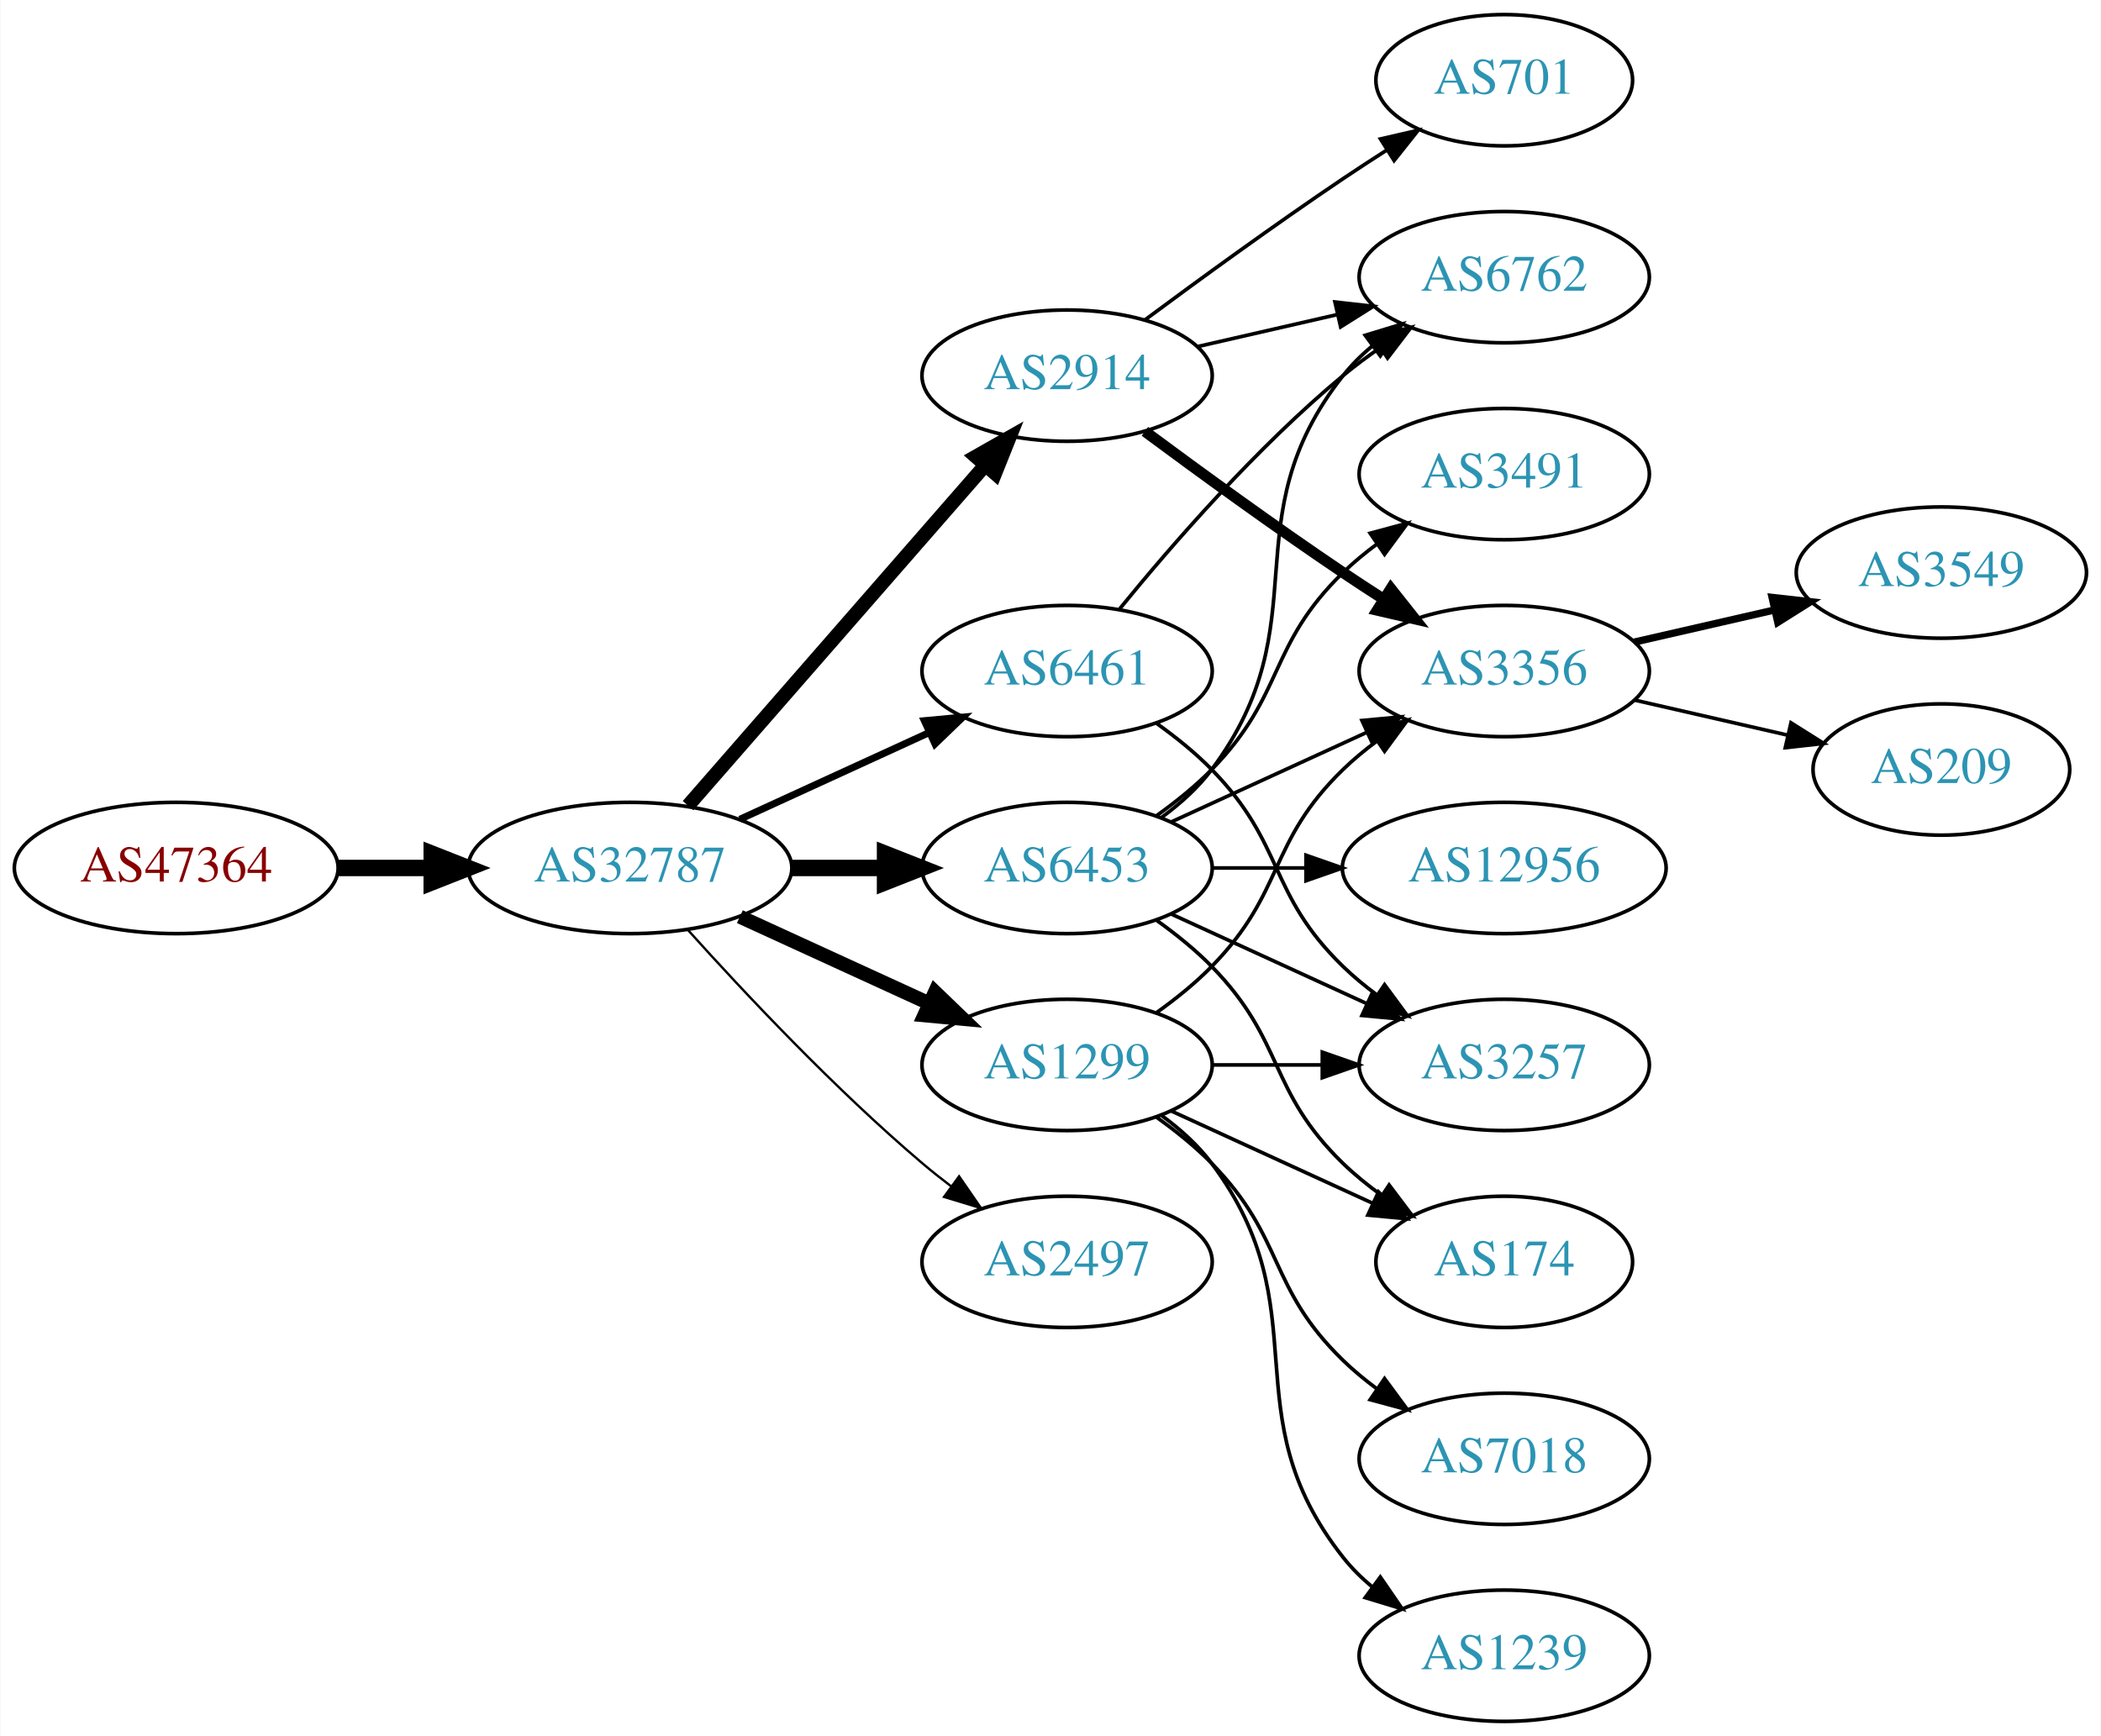
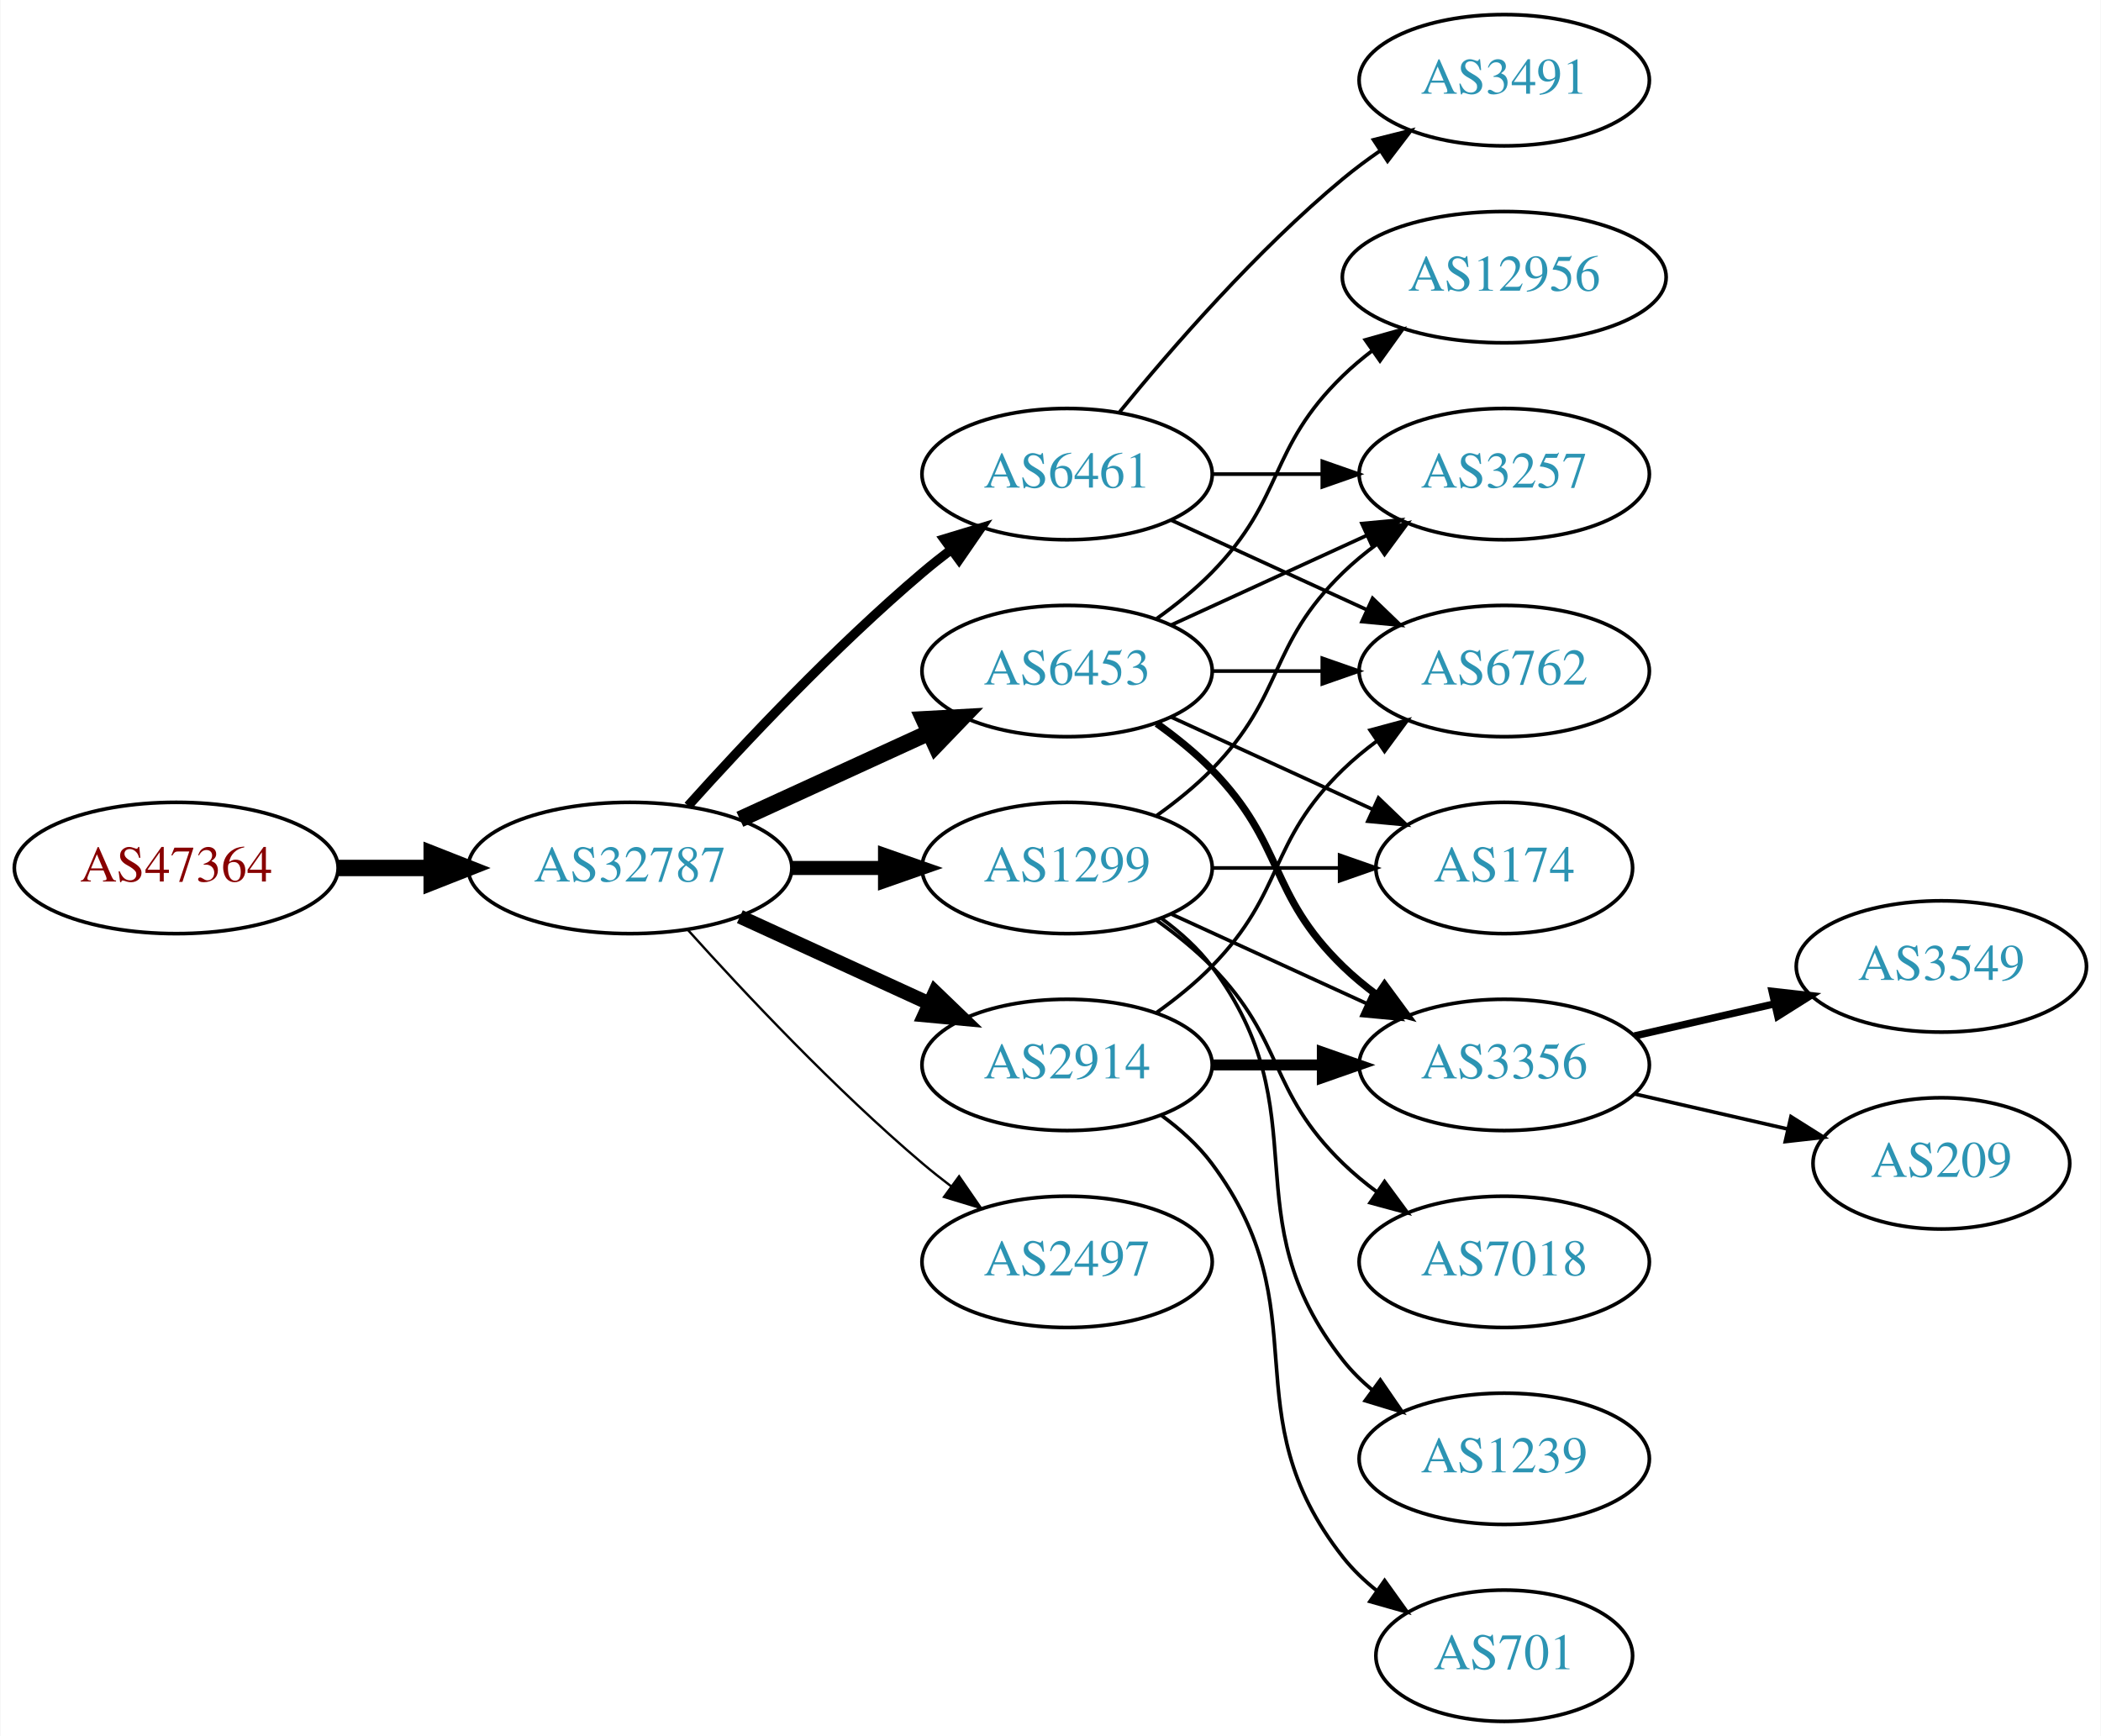
<svg xmlns="http://www.w3.org/2000/svg" xmlns:xlink="http://www.w3.org/1999/xlink" width="576pt" height="476pt" viewBox="0.00 0.00 575.76 476.00">
  <g id="graph0" class="graph" transform="scale(1 1) rotate(0) translate(4 472)">
    <polygon fill="white" stroke="none" points="-4,4 -4,-472 571.762,-472 571.762,4 -4,4" />
    <g id="node1" class="node">
      <g id="a_node1">
        <a xlink:href="/asn/47364" xlink:title="AS47364 ~ Plansee Group Service Gmbh [AT]">
          <ellipse fill="#ffffff" stroke="black" cx="44.196" cy="-234" rx="44.393" ry="18" />
          <text text-anchor="middle" x="44.196" y="-230.3" font-family="Times,serif" font-size="14.00" fill="#880000">AS47364</text>
        </a>
      </g>
    </g>
    <g id="node2" class="node">
      <g id="a_node2">
        <a xlink:href="/asn/32787" xlink:title="AS32787 ~ Akamai Technologies, Inc. [US]">
          <ellipse fill="#ffffff" stroke="black" cx="168.588" cy="-234" rx="44.393" ry="18" />
          <text text-anchor="middle" x="168.588" y="-230.3" font-family="Times,serif" font-size="14.00" fill="#2c94b3">AS32787</text>
        </a>
      </g>
    </g>
    <g id="edge1" class="edge">
      <path fill="none" stroke="black" stroke-width="4.5" d="M88.692,-234C96.898,-234 105.569,-234 114.041,-234" />
      <polygon fill="black" stroke="black" stroke-width="4.5" points="114.233,-237.938 124.233,-234 114.233,-230.063 114.233,-237.938" />
    </g>
    <g id="node3" class="node">
      <g id="a_node3">
-         <a xlink:href="/asn/1299" xlink:title="AS1299 ~ Telia Carrier [EU]">
-           <ellipse fill="#ffffff" stroke="black" cx="288.431" cy="-180" rx="39.794" ry="18" />
-           <text text-anchor="middle" x="288.431" y="-176.3" font-family="Times,serif" font-size="14.00" fill="#2c94b3">AS1299</text>
+         <a xlink:href="/asn/6453" xlink:title="AS6453 ~ TATA COMMUNICATIONS (AMERICA) INC [US]">
+           <ellipse fill="#ffffff" stroke="black" cx="288.431" cy="-288" rx="39.794" ry="18" />
+           <text text-anchor="middle" x="288.431" y="-284.3" font-family="Times,serif" font-size="14.00" fill="#2c94b3">AS6453</text>
        </a>
      </g>
    </g>
    <g id="edge2" class="edge">
-       <path fill="none" stroke="black" stroke-width="3.857" d="M198.718,-220.652C214.329,-213.498 233.727,-204.609 250.399,-196.97" />
-       <polygon fill="black" stroke="black" stroke-width="3.857" points="252.218,-199.986 259.851,-192.638 249.302,-193.622 252.218,-199.986" />
+       <path fill="none" stroke="black" stroke-width="4.5" d="M198.718,-247.348C214.329,-254.502 233.727,-263.391 250.399,-271.03" />
+       <polygon fill="black" stroke="black" stroke-width="4.5" points="249.119,-274.775 259.851,-275.362 252.4,-267.616 249.119,-274.775" />
    </g>
    <g id="node4" class="node">
      <g id="a_node4">
        <a xlink:href="/asn/2914" xlink:title="AS2914 ~ NTT America, Inc. [US]">
-           <ellipse fill="#ffffff" stroke="black" cx="288.431" cy="-369" rx="39.794" ry="18" />
-           <text text-anchor="middle" x="288.431" y="-365.3" font-family="Times,serif" font-size="14.00" fill="#2c94b3">AS2914</text>
+           <ellipse fill="#ffffff" stroke="black" cx="288.431" cy="-180" rx="39.794" ry="18" />
+           <text text-anchor="middle" x="288.431" y="-176.3" font-family="Times,serif" font-size="14.00" fill="#2c94b3">AS2914</text>
        </a>
      </g>
    </g>
    <g id="edge3" class="edge">
-       <path fill="none" stroke="black" stroke-width="3.857" d="M184.513,-251.098C205.056,-274.631 242.175,-317.155 265.771,-344.187" />
-       <polygon fill="black" stroke="black" stroke-width="3.857" points="263.414,-346.809 272.627,-352.041 268.688,-342.206 263.414,-346.809" />
+       <path fill="none" stroke="black" stroke-width="3.857" d="M198.718,-220.652C214.329,-213.498 233.727,-204.609 250.399,-196.97" />
+       <polygon fill="black" stroke="black" stroke-width="3.857" points="252.218,-199.986 259.851,-192.638 249.302,-193.622 252.218,-199.986" />
    </g>
    <g id="node5" class="node">
      <g id="a_node5">
-         <a xlink:href="/asn/6453" xlink:title="AS6453 ~ TATA COMMUNICATIONS (AMERICA) INC [US]">
-           <ellipse fill="#ffffff" stroke="black" cx="288.431" cy="-234" rx="39.794" ry="18" />
-           <text text-anchor="middle" x="288.431" y="-230.3" font-family="Times,serif" font-size="14.00" fill="#2c94b3">AS6453</text>
-         </a>
-       </g>
-     </g>
-     <g id="edge4" class="edge">
-       <path fill="none" stroke="black" stroke-width="4.5" d="M212.799,-234C221.112,-234 229.875,-234 238.357,-234" />
-       <polygon fill="black" stroke="black" stroke-width="4.5" points="238.516,-237.938 248.516,-234 238.516,-230.063 238.516,-237.938" />
-     </g>
-     <g id="node6" class="node">
-       <g id="a_node6">
-         <a xlink:href="/asn/6461" xlink:title="AS6461 ~ Zayo Bandwidth [US]">
-           <ellipse fill="#ffffff" stroke="black" cx="288.431" cy="-288" rx="39.794" ry="18" />
-           <text text-anchor="middle" x="288.431" y="-284.3" font-family="Times,serif" font-size="14.00" fill="#2c94b3">AS6461</text>
-         </a>
-       </g>
-     </g>
-     <g id="edge5" class="edge">
-       <path fill="none" stroke="black" stroke-width="1.929" d="M198.718,-247.348C214.329,-254.502 233.727,-263.391 250.399,-271.03" />
-       <polygon fill="black" stroke="black" stroke-width="1.929" points="249.302,-274.378 259.851,-275.362 252.218,-268.014 249.302,-274.378" />
-     </g>
-     <g id="node7" class="node">
-       <g id="a_node7">
        <a xlink:href="/asn/2497" xlink:title="AS2497 ~ Internet Initiative Japan Inc. [JP]">
          <ellipse fill="#ffffff" stroke="black" cx="288.431" cy="-126" rx="39.794" ry="18" />
          <text text-anchor="middle" x="288.431" y="-122.3" font-family="Times,serif" font-size="14.00" fill="#2c94b3">AS2497</text>
        </a>
      </g>
    </g>
-     <g id="edge6" class="edge">
+     <g id="edge4" class="edge">
      <path fill="none" stroke="black" stroke-width="0.643" d="M184.521,-216.956C199.847,-199.903 224.782,-173.35 248.784,-153 251.281,-150.883 253.942,-148.768 256.653,-146.707" />
      <polygon fill="black" stroke="black" stroke-width="0.643" points="258.819,-149.459 264.83,-140.734 254.69,-143.806 258.819,-149.459" />
    </g>
+     <g id="node6" class="node">
+       <g id="a_node6">
+         <a xlink:href="/asn/1299" xlink:title="AS1299 ~ Telia Carrier [EU]">
+           <ellipse fill="#ffffff" stroke="black" cx="288.431" cy="-234" rx="39.794" ry="18" />
+           <text text-anchor="middle" x="288.431" y="-230.3" font-family="Times,serif" font-size="14.00" fill="#2c94b3">AS1299</text>
+         </a>
+       </g>
+     </g>
+     <g id="edge5" class="edge">
+       <path fill="none" stroke="black" stroke-width="3.857" d="M212.799,-234C221.112,-234 229.875,-234 238.357,-234" />
+       <polygon fill="black" stroke="black" stroke-width="3.857" points="238.516,-237.5 248.516,-234 238.516,-230.5 238.516,-237.5" />
+     </g>
+     <g id="node7" class="node">
+       <g id="a_node7">
+         <a xlink:href="/asn/6461" xlink:title="AS6461 ~ Zayo Bandwidth [US]">
+           <ellipse fill="#ffffff" stroke="black" cx="288.431" cy="-342" rx="39.794" ry="18" />
+           <text text-anchor="middle" x="288.431" y="-338.3" font-family="Times,serif" font-size="14.00" fill="#2c94b3">AS6461</text>
+         </a>
+       </g>
+     </g>
+     <g id="edge6" class="edge">
+       <path fill="none" stroke="black" stroke-width="2.571" d="M184.521,-251.044C199.847,-268.097 224.782,-294.65 248.784,-315 251.281,-317.117 253.942,-319.232 256.653,-321.293" />
+       <polygon fill="black" stroke="black" stroke-width="2.571" points="254.69,-324.194 264.83,-327.266 258.819,-318.541 254.69,-324.194" />
+     </g>
    <g id="node8" class="node">
      <g id="a_node8">
-         <a xlink:href="/asn/174" xlink:title="AS174 ~ Cogent Communications [US]">
-           <ellipse fill="#ffffff" stroke="black" cx="408.273" cy="-126" rx="35.194" ry="18" />
-           <text text-anchor="middle" x="408.273" y="-122.3" font-family="Times,serif" font-size="14.00" fill="#2c94b3">AS174</text>
+         <a xlink:href="/asn/3257" xlink:title="AS3257 ~ GTT [DE]">
+           <ellipse fill="#ffffff" stroke="black" cx="408.273" cy="-342" rx="39.794" ry="18" />
+           <text text-anchor="middle" x="408.273" y="-338.3" font-family="Times,serif" font-size="14.00" fill="#2c94b3">AS3257</text>
        </a>
      </g>
    </g>
    <g id="edge7" class="edge">
-       <path fill="none" stroke="black" d="M317.06,-167.339C333.476,-159.817 354.457,-150.202 372.054,-142.139" />
-       <polygon fill="black" stroke="black" points="373.799,-145.189 381.432,-137.842 370.883,-138.826 373.799,-145.189" />
+       <path fill="none" stroke="black" d="M317.06,-300.661C333.017,-307.973 353.287,-317.261 370.57,-325.181" />
+       <polygon fill="black" stroke="black" points="369.269,-328.435 379.818,-329.419 372.185,-322.071 369.269,-328.435" />
    </g>
    <g id="node9" class="node">
      <g id="a_node9">
+         <a xlink:href="/asn/174" xlink:title="AS174 ~ Cogent Communications [US]">
+           <ellipse fill="#ffffff" stroke="black" cx="408.273" cy="-234" rx="35.194" ry="18" />
+           <text text-anchor="middle" x="408.273" y="-230.3" font-family="Times,serif" font-size="14.00" fill="#2c94b3">AS174</text>
+         </a>
+       </g>
+     </g>
+     <g id="edge8" class="edge">
+       <path fill="none" stroke="black" d="M317.06,-275.339C333.476,-267.817 354.457,-258.202 372.054,-250.139" />
+       <polygon fill="black" stroke="black" points="373.799,-253.189 381.432,-245.842 370.883,-246.826 373.799,-253.189" />
+     </g>
+     <g id="node10" class="node">
+       <g id="a_node10">
+         <a xlink:href="/asn/6762" xlink:title="AS6762 ~ TELECOM ITALIA SPARKLE S.p.A. [IT]">
+           <ellipse fill="#ffffff" stroke="black" cx="408.273" cy="-288" rx="39.794" ry="18" />
+           <text text-anchor="middle" x="408.273" y="-284.3" font-family="Times,serif" font-size="14.00" fill="#2c94b3">AS6762</text>
+         </a>
+       </g>
+     </g>
+     <g id="edge9" class="edge">
+       <path fill="none" stroke="black" d="M328.343,-288C337.897,-288 348.246,-288 358.209,-288" />
+       <polygon fill="black" stroke="black" points="358.402,-291.5 368.402,-288 358.402,-284.5 358.402,-291.5" />
+     </g>
+     <g id="node11" class="node">
+       <g id="a_node11">
        <a xlink:href="/asn/3356" xlink:title="AS3356 ~ Level 3 Parent, LLC [US]">
-           <ellipse fill="#ffffff" stroke="black" cx="408.273" cy="-288" rx="39.794" ry="18" />
-           <text text-anchor="middle" x="408.273" y="-284.3" font-family="Times,serif" font-size="14.00" fill="#2c94b3">AS3356</text>
-         </a>
-       </g>
-     </g>
-     <g id="edge8" class="edge">
+           <ellipse fill="#ffffff" stroke="black" cx="408.273" cy="-180" rx="39.794" ry="18" />
+           <text text-anchor="middle" x="408.273" y="-176.3" font-family="Times,serif" font-size="14.00" fill="#2c94b3">AS3356</text>
+         </a>
+       </g>
+     </g>
+     <g id="edge10" class="edge">
+       <path fill="none" stroke="black" stroke-width="2" d="M313.025,-273.611C318.281,-269.852 323.613,-265.563 328.077,-261 348.25,-240.383 343.384,-227.094 364.077,-207 366.922,-204.237 370.096,-201.614 373.396,-199.166" />
+       <polygon fill="black" stroke="black" stroke-width="2" points="375.462,-201.994 381.744,-193.462 371.513,-196.214 375.462,-201.994" />
+     </g>
+     <g id="node12" class="node">
+       <g id="a_node12">
+         <a xlink:href="/asn/12956" xlink:title="AS12956 ~ TELXIUS [ES]">
+           <ellipse fill="#ffffff" stroke="black" cx="408.273" cy="-396" rx="44.393" ry="18" />
+           <text text-anchor="middle" x="408.273" y="-392.3" font-family="Times,serif" font-size="14.00" fill="#2c94b3">AS12956</text>
+         </a>
+       </g>
+     </g>
+     <g id="edge11" class="edge">
+       <path fill="none" stroke="black" d="M313.025,-302.389C318.281,-306.148 323.613,-310.437 328.077,-315 348.25,-335.617 343.384,-348.906 364.077,-369 366.564,-371.414 369.301,-373.722 372.154,-375.9" />
+       <polygon fill="black" stroke="black" points="370.192,-378.798 380.39,-381.671 374.209,-373.066 370.192,-378.798" />
+     </g>
+     <g id="edge12" class="edge">
      <path fill="none" stroke="black" d="M313.025,-194.389C318.281,-198.148 323.613,-202.437 328.077,-207 348.25,-227.617 343.384,-240.906 364.077,-261 366.922,-263.763 370.096,-266.386 373.396,-268.834" />
      <polygon fill="black" stroke="black" points="371.513,-271.786 381.744,-274.538 375.462,-266.006 371.513,-271.786" />
    </g>
-     <g id="node10" class="node">
-       <g id="a_node10">
-         <a xlink:href="/asn/1239" xlink:title="AS1239 ~ Sprint [US]">
-           <ellipse fill="#ffffff" stroke="black" cx="408.273" cy="-18" rx="39.794" ry="18" />
-           <text text-anchor="middle" x="408.273" y="-14.3" font-family="Times,serif" font-size="14.00" fill="#2c94b3">AS1239</text>
-         </a>
-       </g>
-     </g>
-     <g id="edge9" class="edge">
-       <path fill="none" stroke="black" d="M314.362,-166.118C319.438,-162.389 324.356,-157.984 328.077,-153 358.349,-112.458 332.779,-84.754 364.077,-45 366.402,-42.047 369.146,-39.33 372.105,-36.853" />
-       <polygon fill="black" stroke="black" points="374.298,-39.585 380.302,-30.855 370.165,-33.936 374.298,-39.585" />
-     </g>
-     <g id="node11" class="node">
-       <g id="a_node11">
-         <a xlink:href="/asn/3257" xlink:title="AS3257 ~ GTT [DE]">
-           <ellipse fill="#ffffff" stroke="black" cx="408.273" cy="-180" rx="39.794" ry="18" />
-           <text text-anchor="middle" x="408.273" y="-176.3" font-family="Times,serif" font-size="14.00" fill="#2c94b3">AS3257</text>
-         </a>
-       </g>
-     </g>
-     <g id="edge10" class="edge">
-       <path fill="none" stroke="black" d="M328.343,-180C337.897,-180 348.246,-180 358.209,-180" />
-       <polygon fill="black" stroke="black" points="358.402,-183.5 368.402,-180 358.402,-176.5 358.402,-183.5" />
-     </g>
-     <g id="node12" class="node">
-       <g id="a_node12">
-         <a xlink:href="/asn/7018" xlink:title="AS7018 ~ AT&amp;T Services, Inc. [US]">
-           <ellipse fill="#ffffff" stroke="black" cx="408.273" cy="-72" rx="39.794" ry="18" />
-           <text text-anchor="middle" x="408.273" y="-68.3" font-family="Times,serif" font-size="14.00" fill="#2c94b3">AS7018</text>
-         </a>
-       </g>
-     </g>
-     <g id="edge11" class="edge">
-       <path fill="none" stroke="black" d="M313.025,-165.611C318.281,-161.852 323.613,-157.563 328.077,-153 348.25,-132.383 343.384,-119.094 364.077,-99 366.922,-96.237 370.096,-93.614 373.396,-91.166" />
-       <polygon fill="black" stroke="black" points="375.462,-93.993 381.744,-85.462 371.513,-88.214 375.462,-93.993" />
-     </g>
-     <g id="edge14" class="edge">
-       <path fill="none" stroke="black" stroke-width="3" d="M309.761,-353.723C324.623,-342.696 345.368,-327.593 364.077,-315 367.626,-312.611 371.377,-310.161 375.125,-307.758" />
-       <polygon fill="black" stroke="black" stroke-width="3" points="377.193,-310.591 383.774,-302.288 373.451,-304.675 377.193,-310.591" />
+     <g id="edge13" class="edge">
+       <path fill="none" stroke="black" stroke-width="3" d="M328.343,-180C337.897,-180 348.246,-180 358.209,-180" />
+       <polygon fill="black" stroke="black" stroke-width="3" points="358.402,-183.5 368.402,-180 358.402,-176.5 358.402,-183.5" />
    </g>
    <g id="node13" class="node">
      <g id="a_node13">
-         <a xlink:href="/asn/6762" xlink:title="AS6762 ~ TELECOM ITALIA SPARKLE S.p.A. [IT]">
-           <ellipse fill="#ffffff" stroke="black" cx="408.273" cy="-396" rx="39.794" ry="18" />
-           <text text-anchor="middle" x="408.273" y="-392.3" font-family="Times,serif" font-size="14.00" fill="#2c94b3">AS6762</text>
-         </a>
-       </g>
-     </g>
-     <g id="edge12" class="edge">
-       <path fill="none" stroke="black" d="M324.15,-376.955C336.15,-379.704 349.771,-382.825 362.463,-385.733" />
-       <polygon fill="black" stroke="black" points="361.866,-389.187 372.395,-388.009 363.429,-382.364 361.866,-389.187" />
+         <a xlink:href="/asn/701" xlink:title="AS701 ~ UUNET [US]">
+           <ellipse fill="#ffffff" stroke="black" cx="408.273" cy="-18" rx="35.194" ry="18" />
+           <text text-anchor="middle" x="408.273" y="-14.3" font-family="Times,serif" font-size="14.00" fill="#2c94b3">AS701</text>
+         </a>
+       </g>
+     </g>
+     <g id="edge14" class="edge">
+       <path fill="none" stroke="black" d="M314.362,-166.118C319.438,-162.389 324.356,-157.984 328.077,-153 358.349,-112.458 332.779,-84.754 364.077,-45 366.724,-41.639 369.912,-38.584 373.344,-35.839" />
+       <polygon fill="black" stroke="black" points="375.482,-38.614 381.651,-30 371.457,-32.887 375.482,-38.614" />
+     </g>
+     <g id="edge20" class="edge">
+       <path fill="none" stroke="black" d="M313.025,-248.389C318.281,-252.148 323.613,-256.437 328.077,-261 348.25,-281.617 343.384,-294.906 364.077,-315 366.922,-317.763 370.096,-320.386 373.396,-322.834" />
+       <polygon fill="black" stroke="black" points="371.513,-325.786 381.744,-328.538 375.462,-320.006 371.513,-325.786" />
+     </g>
+     <g id="edge19" class="edge">
+       <path fill="none" stroke="black" d="M328.343,-234C339.43,-234 351.59,-234 362.972,-234" />
+       <polygon fill="black" stroke="black" points="363.154,-237.5 373.154,-234 363.154,-230.5 363.154,-237.5" />
+     </g>
+     <g id="edge17" class="edge">
+       <path fill="none" stroke="black" d="M317.06,-221.339C333.017,-214.027 353.287,-204.739 370.57,-196.819" />
+       <polygon fill="black" stroke="black" points="372.185,-199.929 379.818,-192.581 369.269,-193.565 372.185,-199.929" />
+     </g>
+     <g id="node16" class="node">
+       <g id="a_node16">
+         <a xlink:href="/asn/7018" xlink:title="AS7018 ~ AT&amp;T Services, Inc. [US]">
+           <ellipse fill="#ffffff" stroke="black" cx="408.273" cy="-126" rx="39.794" ry="18" />
+           <text text-anchor="middle" x="408.273" y="-122.3" font-family="Times,serif" font-size="14.00" fill="#2c94b3">AS7018</text>
+         </a>
+       </g>
+     </g>
+     <g id="edge18" class="edge">
+       <path fill="none" stroke="black" d="M313.025,-219.611C318.281,-215.852 323.613,-211.563 328.077,-207 348.25,-186.383 343.384,-173.094 364.077,-153 366.922,-150.237 370.096,-147.614 373.396,-145.166" />
+       <polygon fill="black" stroke="black" points="375.462,-147.994 381.744,-139.462 371.513,-142.214 375.462,-147.994" />
+     </g>
+     <g id="node17" class="node">
+       <g id="a_node17">
+         <a xlink:href="/asn/1239" xlink:title="AS1239 ~ Sprint [US]">
+           <ellipse fill="#ffffff" stroke="black" cx="408.273" cy="-72" rx="39.794" ry="18" />
+           <text text-anchor="middle" x="408.273" y="-68.3" font-family="Times,serif" font-size="14.00" fill="#2c94b3">AS1239</text>
+         </a>
+       </g>
+     </g>
+     <g id="edge21" class="edge">
+       <path fill="none" stroke="black" d="M314.362,-220.118C319.438,-216.389 324.356,-211.984 328.077,-207 358.349,-166.458 332.779,-138.754 364.077,-99 366.402,-96.047 369.146,-93.33 372.105,-90.853" />
+       <polygon fill="black" stroke="black" points="374.298,-93.585 380.302,-84.855 370.165,-87.936 374.298,-93.585" />
+     </g>
+     <g id="edge22" class="edge">
+       <path fill="none" stroke="black" d="M328.343,-342C337.897,-342 348.246,-342 358.209,-342" />
+       <polygon fill="black" stroke="black" points="358.402,-345.5 368.402,-342 358.402,-338.5 358.402,-345.5" />
+     </g>
+     <g id="edge23" class="edge">
+       <path fill="none" stroke="black" d="M317.06,-329.339C333.017,-322.027 353.287,-312.739 370.57,-304.819" />
+       <polygon fill="black" stroke="black" points="372.185,-307.929 379.818,-300.581 369.269,-301.565 372.185,-307.929" />
+     </g>
+     <g id="node18" class="node">
+       <g id="a_node18">
+         <a xlink:href="/asn/3491" xlink:title="AS3491 ~ PCCW Global, Inc. [US]">
+           <ellipse fill="#ffffff" stroke="black" cx="408.273" cy="-450" rx="39.794" ry="18" />
+           <text text-anchor="middle" x="408.273" y="-446.3" font-family="Times,serif" font-size="14.00" fill="#2c94b3">AS3491</text>
+         </a>
+       </g>
+     </g>
+     <g id="edge24" class="edge">
+       <path fill="none" stroke="black" d="M302.85,-359.065C316.964,-376.375 340.379,-403.345 364.077,-423 367.294,-425.668 370.794,-428.27 374.365,-430.741" />
+       <polygon fill="black" stroke="black" points="372.442,-433.666 382.721,-436.236 376.288,-427.817 372.442,-433.666" />
    </g>
    <g id="node14" class="node">
      <g id="a_node14">
-         <a xlink:href="/asn/701" xlink:title="AS701 ~ UUNET [US]">
-           <ellipse fill="#ffffff" stroke="black" cx="408.273" cy="-450" rx="35.194" ry="18" />
-           <text text-anchor="middle" x="408.273" y="-446.3" font-family="Times,serif" font-size="14.00" fill="#2c94b3">AS701</text>
-         </a>
-       </g>
-     </g>
-     <g id="edge13" class="edge">
-       <path fill="none" stroke="black" d="M309.761,-384.277C324.623,-395.304 345.368,-410.407 364.077,-423 367.895,-425.569 371.945,-428.21 375.975,-430.786" />
-       <polygon fill="black" stroke="black" points="374.344,-433.895 384.669,-436.271 378.079,-427.975 374.344,-433.895" />
-     </g>
-     <g id="edge18" class="edge">
-       <path fill="none" stroke="black" d="M313.025,-219.611C318.281,-215.852 323.613,-211.563 328.077,-207 348.25,-186.383 343.384,-173.094 364.077,-153 367.305,-149.866 370.956,-146.911 374.734,-144.188" />
-       <polygon fill="black" stroke="black" points="376.713,-147.075 383.094,-138.617 372.832,-141.25 376.713,-147.075" />
-     </g>
-     <g id="edge19" class="edge">
-       <path fill="none" stroke="black" d="M317.06,-246.661C333.017,-253.973 353.287,-263.261 370.57,-271.181" />
-       <polygon fill="black" stroke="black" points="369.269,-274.435 379.818,-275.419 372.185,-268.071 369.269,-274.435" />
-     </g>
-     <g id="edge20" class="edge">
-       <path fill="none" stroke="black" d="M317.06,-221.339C333.017,-214.027 353.287,-204.739 370.57,-196.819" />
-       <polygon fill="black" stroke="black" points="372.185,-199.929 379.818,-192.581 369.269,-193.565 372.185,-199.929" />
-     </g>
-     <g id="edge17" class="edge">
-       <path fill="none" stroke="black" d="M314.362,-247.882C319.438,-251.611 324.356,-256.016 328.077,-261 358.349,-301.542 332.779,-329.246 364.077,-369 366.402,-371.953 369.146,-374.67 372.105,-377.147" />
-       <polygon fill="black" stroke="black" points="370.165,-380.064 380.302,-383.145 374.298,-374.415 370.165,-380.064" />
+         <a xlink:href="/asn/3549" xlink:title="AS3549 ~ Level 3 Parent, LLC [US]">
+           <ellipse fill="#ffffff" stroke="black" cx="528.116" cy="-207" rx="39.794" ry="18" />
+           <text text-anchor="middle" x="528.116" y="-203.3" font-family="Times,serif" font-size="14.00" fill="#2c94b3">AS3549</text>
+         </a>
+       </g>
+     </g>
+     <g id="edge15" class="edge">
+       <path fill="none" stroke="black" stroke-width="2" d="M443.993,-187.955C455.993,-190.704 469.613,-193.825 482.306,-196.733" />
+       <polygon fill="black" stroke="black" stroke-width="2" points="481.708,-200.187 492.238,-199.009 483.272,-193.364 481.708,-200.187" />
    </g>
    <g id="node15" class="node">
      <g id="a_node15">
-         <a xlink:href="/asn/12956" xlink:title="AS12956 ~ TELXIUS [ES]">
-           <ellipse fill="#ffffff" stroke="black" cx="408.273" cy="-234" rx="44.393" ry="18" />
-           <text text-anchor="middle" x="408.273" y="-230.3" font-family="Times,serif" font-size="14.00" fill="#2c94b3">AS12956</text>
-         </a>
-       </g>
-     </g>
-     <g id="edge15" class="edge">
-       <path fill="none" stroke="black" d="M328.343,-234C336.446,-234 345.121,-234 353.648,-234" />
-       <polygon fill="black" stroke="black" points="353.925,-237.5 363.925,-234 353.925,-230.5 353.925,-237.5" />
-     </g>
-     <g id="node16" class="node">
-       <g id="a_node16">
-         <a xlink:href="/asn/3491" xlink:title="AS3491 ~ PCCW Global, Inc. [US]">
-           <ellipse fill="#ffffff" stroke="black" cx="408.273" cy="-342" rx="39.794" ry="18" />
-           <text text-anchor="middle" x="408.273" y="-338.3" font-family="Times,serif" font-size="14.00" fill="#2c94b3">AS3491</text>
+         <a xlink:href="/asn/209" xlink:title="AS209 ~ CenturyLink Communications, LLC [US]">
+           <ellipse fill="#ffffff" stroke="black" cx="528.116" cy="-153" rx="35.194" ry="18" />
+           <text text-anchor="middle" x="528.116" y="-149.3" font-family="Times,serif" font-size="14.00" fill="#2c94b3">AS209</text>
        </a>
      </g>
    </g>
    <g id="edge16" class="edge">
-       <path fill="none" stroke="black" d="M313.025,-248.389C318.281,-252.148 323.613,-256.437 328.077,-261 348.25,-281.617 343.384,-294.906 364.077,-315 366.922,-317.763 370.096,-320.386 373.396,-322.834" />
-       <polygon fill="black" stroke="black" points="371.513,-325.786 381.744,-328.538 375.462,-320.006 371.513,-325.786" />
-     </g>
-     <g id="edge21" class="edge">
-       <path fill="none" stroke="black" d="M313.025,-273.611C318.281,-269.852 323.613,-265.563 328.077,-261 348.25,-240.383 343.384,-227.094 364.077,-207 366.922,-204.237 370.096,-201.614 373.396,-199.166" />
-       <polygon fill="black" stroke="black" points="375.462,-201.994 381.744,-193.462 371.513,-196.214 375.462,-201.994" />
-     </g>
-     <g id="edge22" class="edge">
-       <path fill="none" stroke="black" d="M302.85,-305.065C316.964,-322.375 340.379,-349.345 364.077,-369 367.294,-371.668 370.794,-374.27 374.365,-376.741" />
-       <polygon fill="black" stroke="black" points="372.442,-379.666 382.721,-382.236 376.288,-373.817 372.442,-379.666" />
-     </g>
-     <g id="node17" class="node">
-       <g id="a_node17">
-         <a xlink:href="/asn/3549" xlink:title="AS3549 ~ Level 3 Parent, LLC [US]">
-           <ellipse fill="#ffffff" stroke="black" cx="528.116" cy="-315" rx="39.794" ry="18" />
-           <text text-anchor="middle" x="528.116" y="-311.3" font-family="Times,serif" font-size="14.00" fill="#2c94b3">AS3549</text>
-         </a>
-       </g>
-     </g>
-     <g id="edge23" class="edge">
-       <path fill="none" stroke="black" stroke-width="2" d="M443.993,-295.955C455.993,-298.704 469.613,-301.825 482.306,-304.733" />
-       <polygon fill="black" stroke="black" stroke-width="2" points="481.708,-308.187 492.238,-307.009 483.272,-301.364 481.708,-308.187" />
-     </g>
-     <g id="node18" class="node">
-       <g id="a_node18">
-         <a xlink:href="/asn/209" xlink:title="AS209 ~ CenturyLink Communications, LLC [US]">
-           <ellipse fill="#ffffff" stroke="black" cx="528.116" cy="-261" rx="35.194" ry="18" />
-           <text text-anchor="middle" x="528.116" y="-257.3" font-family="Times,serif" font-size="14.00" fill="#2c94b3">AS209</text>
-         </a>
-       </g>
-     </g>
-     <g id="edge24" class="edge">
-       <path fill="none" stroke="black" d="M443.993,-280.045C457.085,-277.045 472.107,-273.604 485.748,-270.478" />
-       <polygon fill="black" stroke="black" points="486.89,-273.807 495.855,-268.162 485.326,-266.984 486.89,-273.807" />
+       <path fill="none" stroke="black" d="M443.993,-172.045C457.085,-169.045 472.107,-165.604 485.748,-162.478" />
+       <polygon fill="black" stroke="black" points="486.89,-165.807 495.855,-160.162 485.326,-158.984 486.89,-165.807" />
    </g>
  </g>
</svg>
